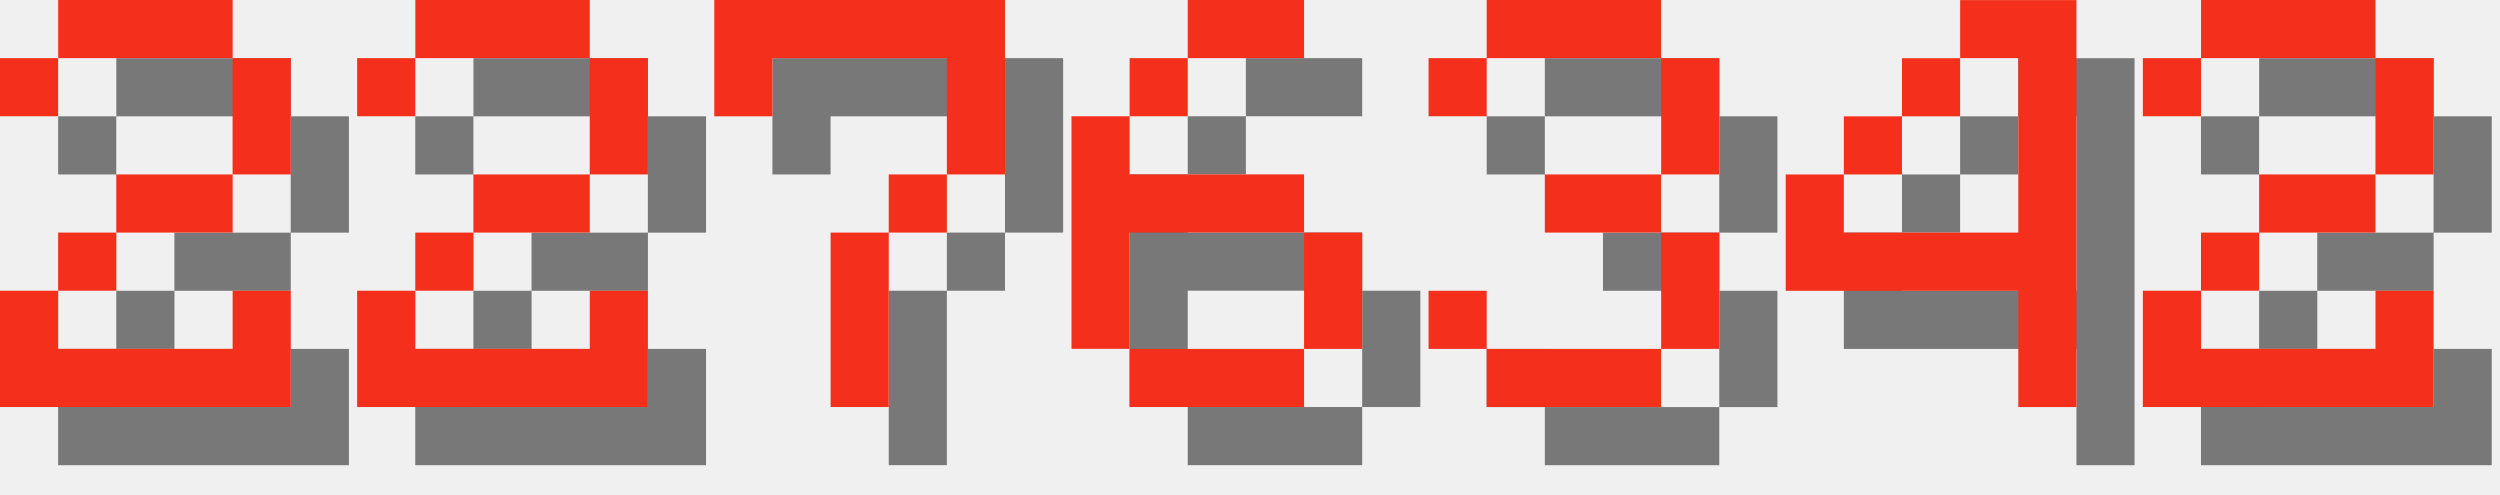
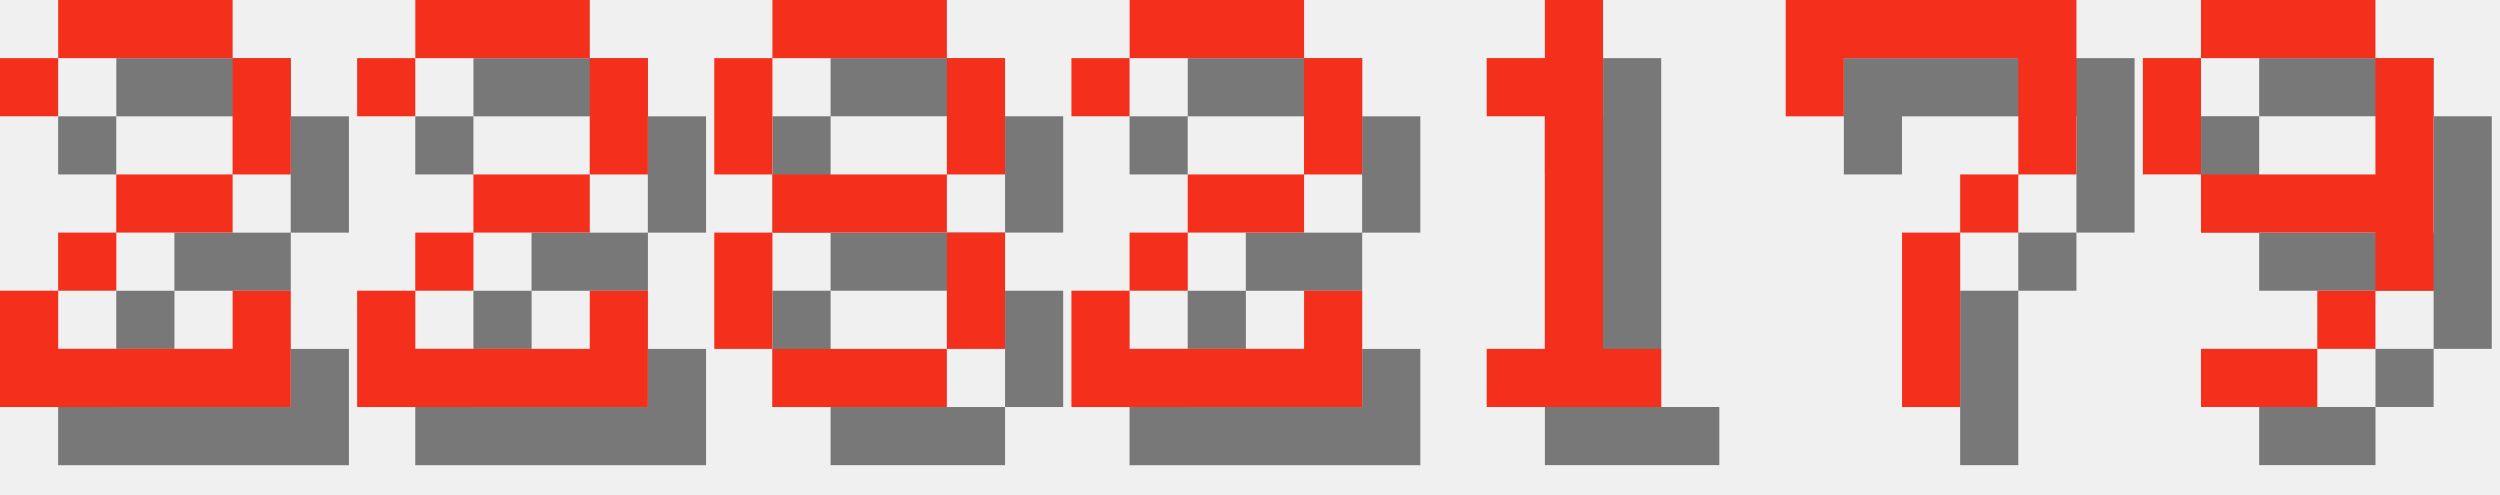
<svg xmlns="http://www.w3.org/2000/svg" version="1.1" width="182.0" height="36">
  <style>
        .text-foreground {
            fill: #F4301C;
        }
        .text-shadow {
            fill: #000000;
            fill-opacity: 0.5;
        }
    </style>
  <g class="digit" id="digit_2" transform="translate(0.0, 0), scale(4)">
    <path id="digit_2_shadow" class="text-shadow" d="m1.058 2.117v1.058h1.058v-1.058h3.175v2.117h-2.117v1.058h-1.058v1.058h-1.058v2.117h5.292v-2.117h-1.058v1.058h-3.175v-1.058h1.058v-1.058h2.117v-1.058h1.058v-2.117h-1.058v-1.058h-3.175v1.058h-1.058z" fill-opacity=".5" style="paint-order:stroke fill markers" />
    <path id="digit_2_fg" class="text-foreground" d="m0 1.058v1.058h1.058v-1.058h3.175v2.117h-2.117v1.058h-1.058v1.058h-1.058v2.117h5.292v-2.117h-1.058v1.058h-3.175v-1.058h1.058v-1.058h2.117v-1.058h1.058v-2.117h-1.058v-1.058h-3.175v1.058h-1.058z" fill="#fff" style="paint-order:stroke fill markers" />
  </g>
  <g class="digit" id="digit_2" transform="translate(26.0, 0), scale(4)">
    <path id="digit_2_shadow" class="text-shadow" d="m1.058 2.117v1.058h1.058v-1.058h3.175v2.117h-2.117v1.058h-1.058v1.058h-1.058v2.117h5.292v-2.117h-1.058v1.058h-3.175v-1.058h1.058v-1.058h2.117v-1.058h1.058v-2.117h-1.058v-1.058h-3.175v1.058h-1.058z" fill-opacity=".5" style="paint-order:stroke fill markers" />
    <path id="digit_2_fg" class="text-foreground" d="m0 1.058v1.058h1.058v-1.058h3.175v2.117h-2.117v1.058h-1.058v1.058h-1.058v2.117h5.292v-2.117h-1.058v1.058h-3.175v-1.058h1.058v-1.058h2.117v-1.058h1.058v-2.117h-1.058v-1.058h-3.175v1.058h-1.058z" fill="#fff" style="paint-order:stroke fill markers" />
  </g>
-   <g class="digit" id="digit_7" transform="translate(52.0, 0), scale(4)">
+   <g class="digit" id="digit_8" transform="translate(52.0, 0), scale(4)">
+     <path id="digit_8_shadow" class="text-shadow" d="m2.117 1.058v1.058h3.175v-1.058h-3.175zm3.175 1.058v2.117h1.058v-2.117h-1.058zm0 2.117h-3.175v1.058h3.175v-1.058zm0 1.058v2.117h1.058v-2.117h-1.058zm0 2.117h-3.175v1.058h3.175v-1.058zm-3.175 0v-2.117h-1.058v2.117h1.058zm0-3.175v-2.117h-1.058v2.117h1.058z" fill-opacity=".5" style="paint-order:stroke fill markers" />
+     <path id="digit_8_fg" class="text-foreground" d="m1.058 0v1.058h3.175v-1.058h-3.175zm3.175 1.058v2.117h1.058v-2.117h-1.058zm0 2.117h-3.175v1.058h3.175v-1.058zm0 1.058v2.117h1.058v-2.117h-1.058zm0 2.117h-3.175v1.058h3.175v-1.058zm-3.175 0v-2.117h-1.058v2.117h1.058zm0-3.175v-2.117h-1.058v2.117h1.058z" fill="#fff" style="paint-order:stroke fill markers" />
+   </g>
+   <g class="digit" id="digit_2" transform="translate(78.0, 0), scale(4)">
+     <path id="digit_2_shadow" class="text-shadow" d="m1.058 2.117v1.058h1.058v-1.058h3.175v2.117h-2.117v1.058h-1.058v1.058h-1.058v2.117h5.292v-2.117h-1.058v1.058h-3.175v-1.058h1.058v-1.058h2.117v-1.058h1.058v-2.117h-1.058v-1.058h-3.175v1.058h-1.058z" fill-opacity=".5" style="paint-order:stroke fill markers" />
+     <path id="digit_2_fg" class="text-foreground" d="m0 1.058v1.058h1.058v-1.058h3.175v2.117h-2.117v1.058h-1.058v1.058h-1.058v2.117h5.292v-2.117h-1.058v1.058h-3.175v-1.058h1.058v-1.058h2.117v-1.058h1.058v-2.117h-1.058v-1.058h-3.175v1.058h-1.058z" fill="#fff" style="paint-order:stroke fill markers" />
+   </g>
+   <g class="digit" id="digit_1" transform="translate(104.0, 0), scale(4)">
+     <path id="digit_1_shadow" class="text-shadow" d="m2.117 2.117v1.058h1.058v4.233h-1.058v1.058h3.175v-1.058h-1.058v-6.35h-1.058v1.058h-1.058z" fill-opacity=".5" style="paint-order:stroke fill markers" />
+     <path id="digit_1_fg" class="text-foreground" d="m1.058 1.058v1.058h1.058v4.233h-1.058v1.058h3.175v-1.058h-1.058v-6.35h-1.058v1.058h-1.058z" fill="#fff" style="paint-order:stroke fill markers" />
+   </g>
+   <g class="digit" id="digit_7" transform="translate(130.0, 0), scale(4)">
    <path id="digit_7_shadow" class="text-shadow" d="m1.058 1.058 2e-6 2.117h1.058v-1.058h3.175v1.058l2e-7 1.058h-1.058v1.058h-1.058l4e-7 3.175 1.058 1e-7v-3.175h1.058v-1.058h1.058l5e-7 -1.058v-2.117z" fill-opacity=".5" style="paint-order:stroke fill markers" />
    <path id="digit_7_fg" class="text-foreground" d="m0 0 2e-6 2.117h1.058v-1.058h3.175v1.058l2e-7 1.058h-1.058v1.058h-1.058l4e-7 3.175 1.058 1e-7v-3.175h1.058v-1.058h1.058l5e-7 -1.058v-2.117z" fill="#fff" style="paint-order:stroke fill markers" />
  </g>
-   <g class="digit" id="digit_6" transform="translate(78.0, 0), scale(4)">
-     <path id="digit_6_shadow" class="text-shadow" d="m3.175 1.058v1.058h2.117v-1.058h-2.117zm0 1.058h-1.058v1.058h1.058v-1.058zm-1.058 1.058h-1.058v4.233h1.058v-2.117h3.175v-1.058h-3.175v-1.058zm3.175 2.117v2.117h1.058v-2.117h-1.058zm0 2.117h-3.175v1.058h3.175v-1.058z" fill-opacity=".5" style="paint-order:stroke fill markers" />
-     <path id="digit_6_fg" class="text-foreground" d="m2.117 0v1.058h2.117v-1.058h-2.117zm0 1.058h-1.058v1.058h1.058v-1.058zm-1.058 1.058h-1.058v4.233h1.058v-2.117h3.175v-1.058h-3.175v-1.058zm3.175 2.117v2.117h1.058v-2.117h-1.058zm0 2.117h-3.175v1.058h3.175v-1.058z" fill="#fff" style="paint-order:stroke fill markers" />
-   </g>
-   <g class="digit" id="digit_3" transform="translate(104.0, 0), scale(4)">
-     <path id="digit_3_shadow" class="text-shadow" d="m1.058 2.117v1.058h1.058v-1.058h3.175v2.117h-2.117v1.058h2.117v2.117h-3.175v-1.058h-1.058v1.058h1.058v1.058h3.175v-1.058h1.058v-2.117h-1.058v-1.058h1.058v-2.117h-1.058v-1.058h-3.175v1.058h-1.058z" fill-opacity=".5" style="paint-order:stroke fill markers" />
-     <path id="digit_3_fg" class="text-foreground" d="m0 1.058v1.058h1.058v-1.058h3.175v2.117h-2.117v1.058h2.117v2.117h-3.175v-1.058h-1.058v1.058h1.058v1.058h3.175v-1.058h1.058v-2.117h-1.058v-1.058h1.058v-2.117h-1.058v-1.058h-3.175v1.058h-1.058z" fill="#fff" style="paint-order:stroke fill markers" />
-   </g>
-   <g class="digit" id="digit_4" transform="translate(130.0, 0), scale(4)">
-     <path id="digit_4_shadow" class="text-shadow" d="m4.233 1.058v1.058h1.058v3.175h-3.175v-1.058h-1.058v2.117h4.233v2.117h1.058v-7.408h-2.117zm-2.117 3.175h1.058v-1.058h-1.058v1.058zm1.058-1.058h1.058v-1.058h-1.058v1.058z" fill-opacity=".5" style="paint-order:stroke fill markers" />
-     <path id="digit_4_fg" class="text-foreground" d="m3.175 0v1.058h1.058v3.175h-3.175v-1.058h-1.058v2.117h4.233v2.117h1.058v-7.408h-2.117zm-2.117 3.175h1.058v-1.058h-1.058v1.058zm1.058-1.058h1.058v-1.058h-1.058v1.058z" fill="#fff" style="paint-order:stroke fill markers" />
-   </g>
-   <g class="digit" id="digit_2" transform="translate(156.0, 0), scale(4)">
-     <path id="digit_2_shadow" class="text-shadow" d="m1.058 2.117v1.058h1.058v-1.058h3.175v2.117h-2.117v1.058h-1.058v1.058h-1.058v2.117h5.292v-2.117h-1.058v1.058h-3.175v-1.058h1.058v-1.058h2.117v-1.058h1.058v-2.117h-1.058v-1.058h-3.175v1.058h-1.058z" fill-opacity=".5" style="paint-order:stroke fill markers" />
-     <path id="digit_2_fg" class="text-foreground" d="m0 1.058v1.058h1.058v-1.058h3.175v2.117h-2.117v1.058h-1.058v1.058h-1.058v2.117h5.292v-2.117h-1.058v1.058h-3.175v-1.058h1.058v-1.058h2.117v-1.058h1.058v-2.117h-1.058v-1.058h-3.175v1.058h-1.058z" fill="#fff" style="paint-order:stroke fill markers" />
+   <g class="digit" id="digit_9" transform="translate(156.0, 0), scale(4)">
+     <path id="digit_9_shadow" class="text-shadow" d="m2.117 1.058v1.058h3.175v-1.058h-3.175zm3.175 1.058v2.117h-3.175v1.058h3.175v1.058h1.058v-4.233h-1.058zm0 4.233h-1.058v1.058h1.058v-1.058zm-1.058 1.058h-2.117v1.058h2.117v-1.058zm-2.117-3.175v-2.117h-1.058v2.117h1.058z" fill-opacity=".5" style="paint-order:stroke fill markers" />
+     <path id="digit_9_fg" class="text-foreground" d="m1.058 0v1.058h3.175v-1.058h-3.175zm3.175 1.058v2.117h-3.175v1.058h3.175v1.058h1.058v-4.233h-1.058zm0 4.233h-1.058v1.058h1.058v-1.058zm-1.058 1.058h-2.117v1.058h2.117v-1.058zm-2.117-3.175v-2.117h-1.058v2.117h1.058z" fill="#fff" style="paint-order:stroke fill markers" />
  </g>
</svg>
